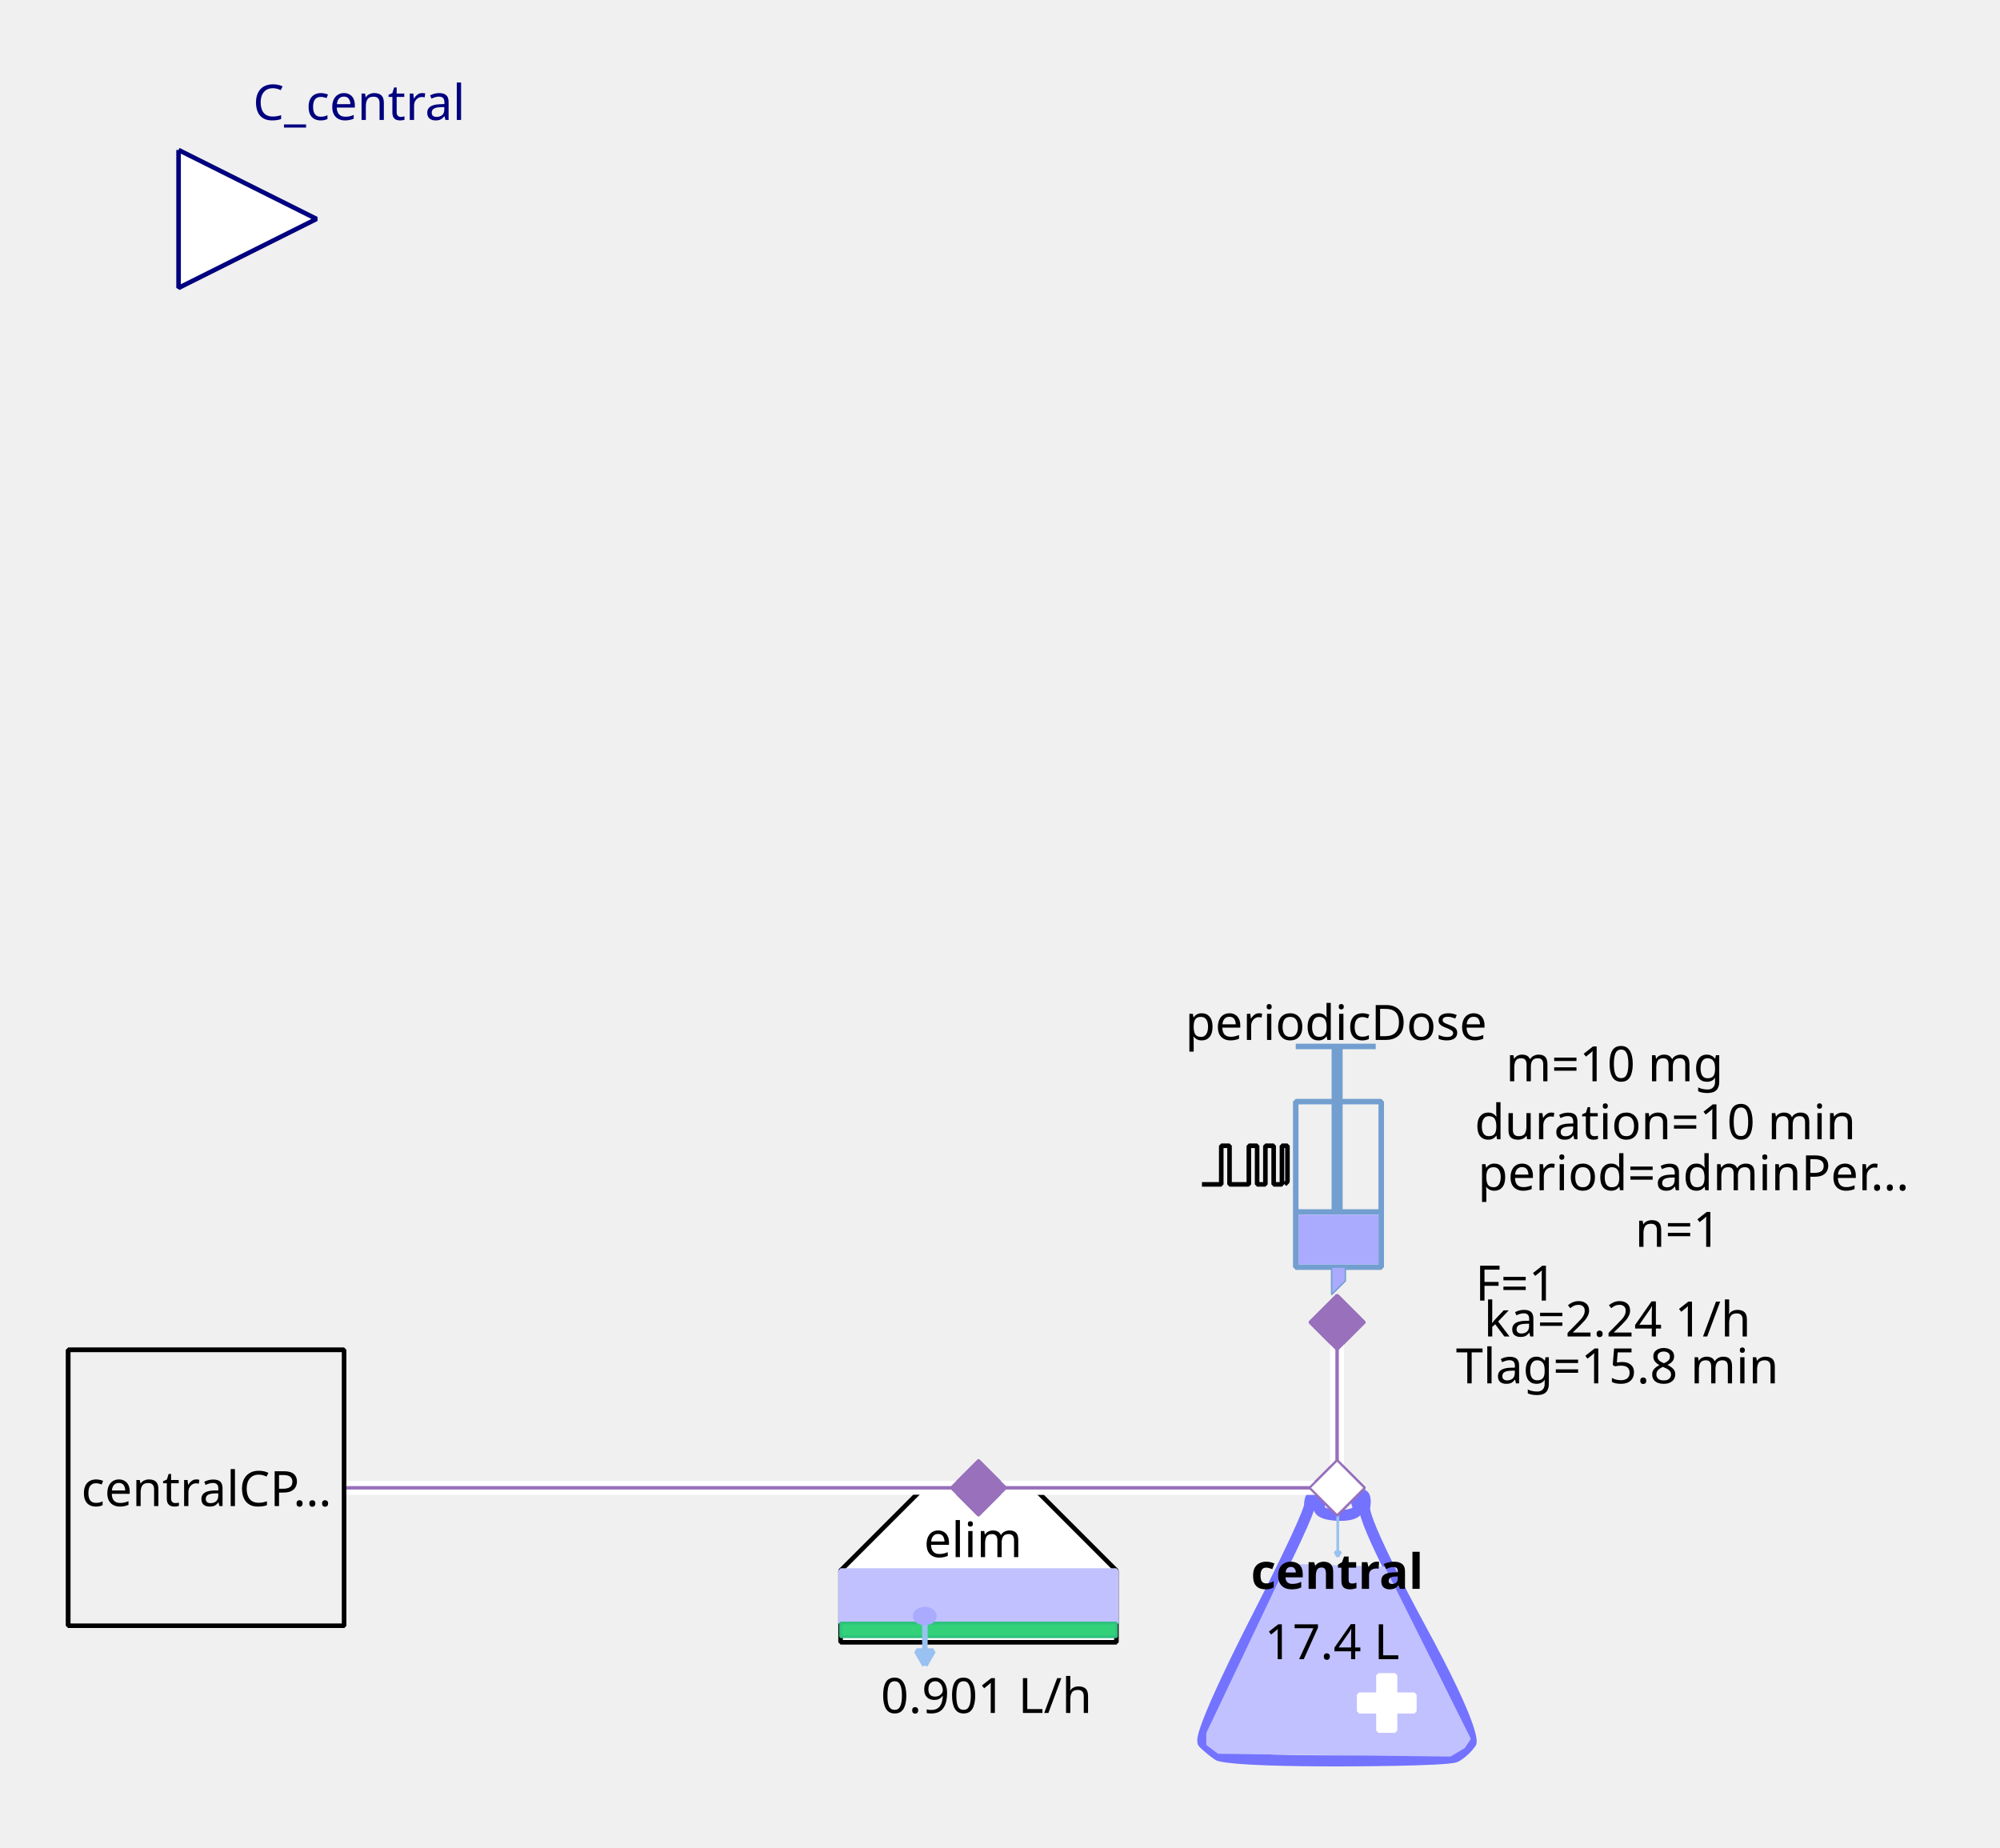
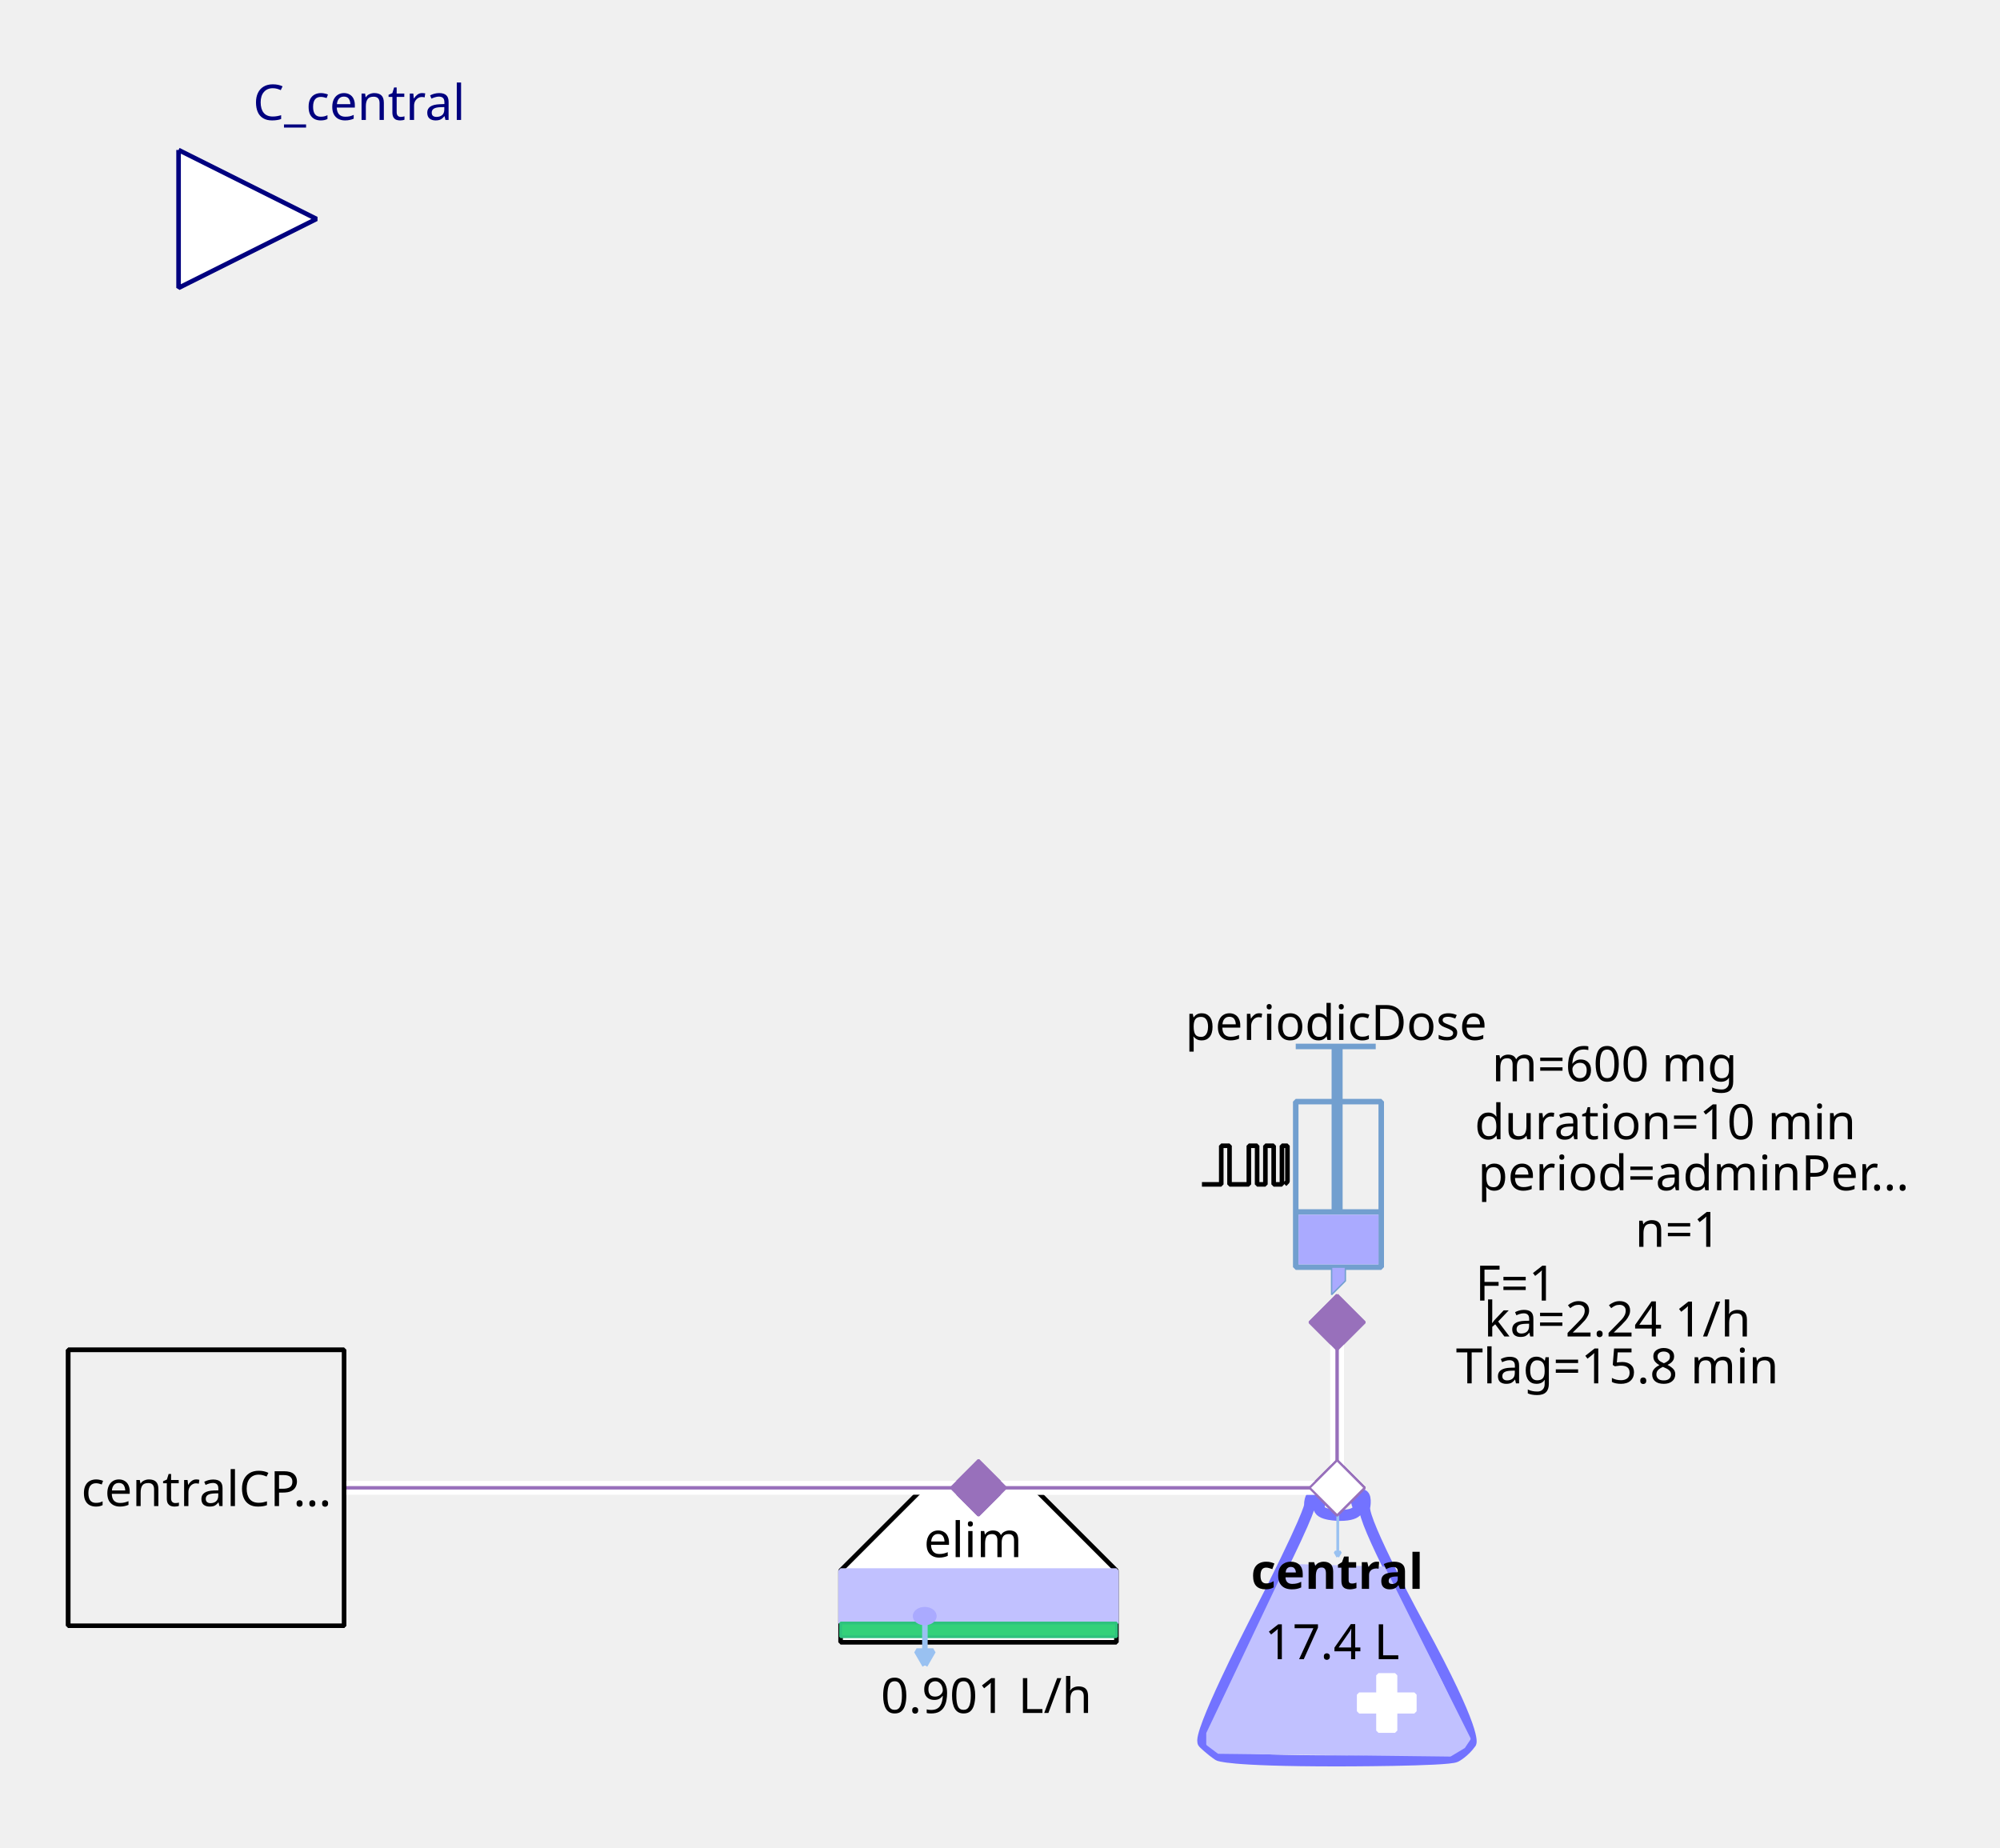
<svg xmlns="http://www.w3.org/2000/svg" width="115.711mm" height="106.892mm" viewBox="0 0 328 303" version="1.2" baseProfile="tiny">
  <defs>
</defs>
  <g fill="none" stroke="black" stroke-width="1" fill-rule="evenodd" stroke-linecap="square" stroke-linejoin="bevel">
    <g fill="none" stroke="#7373ff" stroke-opacity="1" stroke-width="8" stroke-linecap="butt" stroke-linejoin="miter" stroke-miterlimit="1" transform="matrix(0.22619,0,0,-0.22619,219.06,266.619)" font-family="Sans" font-size="10" font-weight="400" font-style="normal">
      <path vector-effect="none" fill-rule="evenodd" d="M-19,87 C-19,87 -19,80 -60,0 C-60,0 -101,-80 -96,-85 C-96,-85 -91,-90 -85,-94 C-85,-94 -79,-98 1,-98 C1,-98 81,-98 87,-95 C87,-95 93,-92 98,-85 C98,-85 103,-78 61,-1 C61,-1 19,76 21,86 C21,86 23,96 18,95 C18,95 13,94 16,87 C16,87 19,80 3,80 C3,80 -13,80 -12,86 C-12,86 -11,92 -12,94 C-12,94 -13,96 -16,95 C-16,95 -19,94 -19,87 " />
    </g>
    <g fill="#c1c1ff" fill-opacity="1" stroke="#c1c1ff" stroke-opacity="1" stroke-width="1.75" stroke-linecap="butt" stroke-linejoin="miter" stroke-miterlimit="1" transform="matrix(0.22619,0,0,-0.22619,219.06,272.5)" font-family="Sans" font-size="10" font-weight="400" font-style="normal">
      <path vector-effect="none" fill-rule="evenodd" d="M-35,70 L-93,-52 L-93,-60 L-85,-66 L83,-68 L93,-62 L97,-56 L35,68 L-35,70" />
    </g>
    <g fill="#ffffff" fill-opacity="1" stroke="#ffffff" stroke-opacity="1" stroke-width="1" stroke-linecap="butt" stroke-linejoin="miter" stroke-miterlimit="1" transform="matrix(0.22619,0,0,0.22619,227.429,279.286)" font-family="Sans" font-size="10" font-weight="400" font-style="normal">
      <rect vector-effect="non-scaling-stroke" x="-6" y="-20" width="12" height="40" />
    </g>
    <g fill="#ffffff" fill-opacity="1" stroke="#ffffff" stroke-opacity="1" stroke-width="1" stroke-linecap="butt" stroke-linejoin="miter" stroke-miterlimit="1" transform="matrix(0,0.22619,-0.22619,0,227.429,279.286)" font-family="Sans" font-size="10" font-weight="400" font-style="normal">
      <rect vector-effect="non-scaling-stroke" x="-6" y="-20" width="12" height="40" />
    </g>
    <g fill="none" stroke="#99c1f1" stroke-opacity="1" stroke-width="2" stroke-linecap="butt" stroke-linejoin="miter" stroke-miterlimit="1" transform="matrix(0.22619,0,0,-0.22619,219.392,251.697)" font-family="Sans" font-size="10" font-weight="400" font-style="normal">
      <path vector-effect="none" fill-rule="evenodd" d="M0,16 L0,-16" />
    </g>
    <g fill="#99c1f1" fill-opacity="1" stroke="#99c1f1" stroke-opacity="1" stroke-width="2" stroke-linecap="butt" stroke-linejoin="miter" stroke-miterlimit="1" transform="matrix(0.22619,0,0,-0.22619,219.392,251.697)" font-family="Sans" font-size="10" font-weight="400" font-style="normal">
      <path vector-effect="none" fill-rule="evenodd" d="M0,-16 L2,-12.536 L-2,-12.536 L0,-16" />
    </g>
    <g fill="none" stroke="#000000" stroke-opacity="1" stroke-width="1" stroke-linecap="butt" stroke-linejoin="miter" stroke-miterlimit="1" transform="matrix(1,0,0,1,219.286,257.571)" font-family="Noto Sans" font-size="8" font-weight="700" font-style="normal">
      <text fill="#000000" fill-opacity="1" stroke="none" xml:space="preserve" x="-14.141" y="3" font-family="Noto Sans" font-size="8" font-weight="700" font-style="normal">central</text>
    </g>
    <g fill="none" stroke="#000000" stroke-opacity="1" stroke-width="1" stroke-linecap="butt" stroke-linejoin="miter" stroke-miterlimit="1" transform="matrix(1,0,0,1,219.06,269.107)" font-family="Noto Sans" font-size="8" font-weight="400" font-style="normal">
      <text fill="#000000" fill-opacity="1" stroke="none" xml:space="preserve" x="-0.606" y="3" font-family="Noto Sans" font-size="8" font-weight="400" font-style="normal" text-anchor="middle">17.4 L</text>
    </g>
    <g fill="#ffffff" fill-opacity="1" stroke="#9870bb" stroke-opacity="1" stroke-width="8" stroke-linecap="butt" stroke-linejoin="miter" stroke-miterlimit="1" transform="matrix(0.0452381,0,0,-0.0452381,219.286,244)" font-family="Sans" font-size="10" font-weight="400" font-style="normal">
      <path vector-effect="none" fill-rule="evenodd" d="M-100,0 L0,100 L100,0 L0,-100 L-100,0" />
    </g>
    <g fill="#ffffff" fill-opacity="1" stroke="#000000" stroke-opacity="1" stroke-width="1" stroke-linecap="butt" stroke-linejoin="miter" stroke-miterlimit="1" transform="matrix(0.22619,0,0,-0.22619,160.476,266.619)" font-family="Sans" font-size="10" font-weight="400" font-style="normal">
      <path vector-effect="non-scaling-stroke" fill-rule="evenodd" d="M-40,100 L40,100 L100,40 L100,-12 L80,-12 L-76,-12 L-100,-12 L-100,40 L-100,40 L-40,100" />
    </g>
    <g fill="none" stroke="#000000" stroke-opacity="1" stroke-width="1" stroke-linecap="butt" stroke-linejoin="miter" stroke-miterlimit="1" transform="matrix(1,0,0,1,159.571,252.369)" font-family="Noto Sans" font-size="8" font-weight="400" font-style="normal">
      <text fill="#000000" fill-opacity="1" stroke="none" xml:space="preserve" x="-8.047" y="3" font-family="Noto Sans" font-size="8" font-weight="400" font-style="normal">elim</text>
    </g>
    <g fill="#c1c1ff" fill-opacity="1" stroke="#c1c1ff" stroke-opacity="1" stroke-width="1" stroke-linecap="butt" stroke-linejoin="miter" stroke-miterlimit="1" transform="matrix(0.22619,0,0,0.22619,160.476,261.869)" font-family="Sans" font-size="10" font-weight="400" font-style="normal">
      <rect vector-effect="non-scaling-stroke" x="-100" y="-19" width="200" height="38" />
    </g>
    <g fill="#33d17a" fill-opacity="1" stroke="#2ec27e" stroke-opacity="1" stroke-width="2" stroke-linecap="butt" stroke-linejoin="miter" stroke-miterlimit="1" transform="matrix(0.22619,0,0,0.22619,160.476,267.298)" font-family="Sans" font-size="10" font-weight="400" font-style="normal">
      <rect x="-100" y="-5" width="200" height="10" />
    </g>
    <g fill="none" stroke="#99c1f1" stroke-opacity="1" stroke-width="4" stroke-linecap="butt" stroke-linejoin="miter" stroke-miterlimit="1" transform="matrix(0.22619,0,0,-0.22619,151.683,269.496)" font-family="Sans" font-size="10" font-weight="400" font-style="normal">
      <path vector-effect="none" fill-rule="evenodd" d="M0,16 L0,-16" />
    </g>
    <g fill="#99c1f1" fill-opacity="1" stroke="#99c1f1" stroke-opacity="1" stroke-width="4" stroke-linecap="butt" stroke-linejoin="miter" stroke-miterlimit="1" transform="matrix(0.22619,0,0,-0.22619,151.683,269.496)" font-family="Sans" font-size="10" font-weight="400" font-style="normal">
      <path vector-effect="none" fill-rule="evenodd" d="M0,-16 L6,-5.608 L-6,-5.608 L0,-16" />
    </g>
    <g fill="#aaaaff" fill-opacity="1" stroke="#aaaaff" stroke-opacity="1" stroke-width="1" stroke-linecap="butt" stroke-linejoin="miter" stroke-miterlimit="1" transform="matrix(0.22619,0,0,-0.22619,151.655,265.036)" font-family="Sans" font-size="10" font-weight="400" font-style="normal">
      <path vector-effect="non-scaling-stroke" fill-rule="evenodd" d="M7,0 C7,-2.761 3.866,-5 0,-5 C-3.866,-5 -7,-2.761 -7,0 C-7,2.761 -3.866,5 0,5 C3.866,5 7,2.761 7,0 " />
    </g>
    <g fill="none" stroke="#000000" stroke-opacity="1" stroke-width="1" stroke-linecap="butt" stroke-linejoin="miter" stroke-miterlimit="1" transform="matrix(1,0,0,1,161.155,277.929)" font-family="Noto Sans" font-size="8" font-weight="400" font-style="normal">
      <text fill="#000000" fill-opacity="1" stroke="none" xml:space="preserve" x="0.613" y="3" font-family="Noto Sans" font-size="8" font-weight="400" font-style="normal" text-anchor="middle">0.901 L/h</text>
    </g>
    <g fill="#9870bb" fill-opacity="1" stroke="#9870bb" stroke-opacity="1" stroke-width="8" stroke-linecap="butt" stroke-linejoin="miter" stroke-miterlimit="1" transform="matrix(0.0452381,0,0,-0.0452381,160.476,244)" font-family="Sans" font-size="10" font-weight="400" font-style="normal">
      <path vector-effect="none" fill-rule="evenodd" d="M-100,0 L0,100 L100,0 L0,-100 L-100,0" />
    </g>
    <g fill="none" stroke="#729fcf" stroke-opacity="1" stroke-width="4" stroke-linecap="butt" stroke-linejoin="miter" stroke-miterlimit="1" transform="matrix(0.22619,0,0,0.22619,215.214,195.595)" font-family="Sans" font-size="10" font-weight="400" font-style="normal">
      <rect x="-12" y="-66" width="62" height="120" />
    </g>
    <g fill="none" stroke="#729fcf" stroke-opacity="1" stroke-width="8" stroke-linecap="butt" stroke-linejoin="miter" stroke-miterlimit="1" transform="matrix(0.22619,0,0,-0.22619,219.286,176.369)" font-family="Sans" font-size="10" font-weight="400" font-style="normal">
      <path vector-effect="none" fill-rule="evenodd" d="M0,21 L0,-99" />
    </g>
    <g fill="none" stroke="#729fcf" stroke-opacity="1" stroke-width="4" stroke-linecap="butt" stroke-linejoin="miter" stroke-miterlimit="1" transform="matrix(0.22619,0,0,-0.22619,219.06,171.619)" font-family="Sans" font-size="10" font-weight="400" font-style="normal">
      <path vector-effect="none" fill-rule="evenodd" d="M-29,0 L29,0" />
    </g>
    <g fill="none" stroke="#729fcf" stroke-opacity="1" stroke-width="4" stroke-linecap="butt" stroke-linejoin="miter" stroke-miterlimit="1" transform="matrix(0.22619,0,0,-0.22619,219.512,198.762)" font-family="Sans" font-size="10" font-weight="400" font-style="normal">
      <path vector-effect="none" fill-rule="evenodd" d="M-31,0 L31,0" />
    </g>
    <g fill="#aaaaff" fill-opacity="1" stroke="none" transform="matrix(0.22619,0,0,0.22619,219.512,203.286)" font-family="Sans" font-size="10" font-weight="400" font-style="normal">
      <rect vector-effect="non-scaling-stroke" x="-29" y="-18" width="58" height="36" />
    </g>
    <g fill="none" stroke="#000000" stroke-opacity="1" stroke-width="1" stroke-linecap="butt" stroke-linejoin="miter" stroke-miterlimit="1" transform="matrix(1,0,0,1,219.06,167.548)" font-family="Noto Sans" font-size="8" font-weight="400" font-style="normal">
      <text fill="#000000" fill-opacity="1" stroke="none" xml:space="preserve" x="-24.688" y="3" font-family="Noto Sans" font-size="8" font-weight="400" font-style="normal">periodicDose</text>
    </g>
    <g fill="#aaaaff" fill-opacity="1" stroke="#729fcf" stroke-opacity="1" stroke-width="1" stroke-linecap="butt" stroke-linejoin="miter" stroke-miterlimit="1" transform="matrix(0.22619,0,0,-0.22619,218.833,210.071)" font-family="Sans" font-size="10" font-weight="400" font-style="normal">
      <path vector-effect="none" fill-rule="evenodd" d="M-2,10 L-2,-10 L8,0 L8,10 L-2,10" />
    </g>
    <g fill="none" stroke="#000000" stroke-opacity="1" stroke-width="1" stroke-linecap="butt" stroke-linejoin="miter" stroke-miterlimit="1" transform="matrix(1,0,0,1,277.869,174.333)" font-family="Noto Sans" font-size="8" font-weight="400" font-style="normal">
-       <text fill="#000000" fill-opacity="1" stroke="none" xml:space="preserve" x="-13.073" y="3" font-family="Noto Sans" font-size="8" font-weight="400" font-style="normal" text-anchor="middle">m=10 mg</text>
+       <text fill="#000000" fill-opacity="1" stroke="none" xml:space="preserve" x="-13.073" y="3" font-family="Noto Sans" font-size="8" font-weight="400" font-style="normal" text-anchor="middle">m=600 mg</text>
    </g>
    <g fill="none" stroke="#000000" stroke-opacity="1" stroke-width="1" stroke-linecap="butt" stroke-linejoin="miter" stroke-miterlimit="1" transform="matrix(1,0,0,1,278.774,192.202)" font-family="Noto Sans" font-size="8" font-weight="400" font-style="normal">
      <text fill="#000000" fill-opacity="1" stroke="none" xml:space="preserve" x="-36.406" y="3" font-family="Noto Sans" font-size="8" font-weight="400" font-style="normal">period=adminPer…</text>
    </g>
    <g fill="none" stroke="#000000" stroke-opacity="1" stroke-width="1" stroke-linecap="butt" stroke-linejoin="miter" stroke-miterlimit="1" transform="matrix(1,0,0,1,277.869,183.833)" font-family="Noto Sans" font-size="8" font-weight="400" font-style="normal">
      <text fill="#000000" fill-opacity="1" stroke="none" xml:space="preserve" x="-4.753" y="3" font-family="Noto Sans" font-size="8" font-weight="400" font-style="normal" text-anchor="middle">duration=10 min</text>
    </g>
    <g fill="none" stroke="#000000" stroke-opacity="1" stroke-width="1" stroke-linecap="butt" stroke-linejoin="miter" stroke-miterlimit="1" transform="matrix(1,0,0,1,278.548,201.476)" font-family="Noto Sans" font-size="8" font-weight="400" font-style="normal">
      <text fill="#000000" fill-opacity="1" stroke="none" xml:space="preserve" x="-3.361" y="3" font-family="Noto Sans" font-size="8" font-weight="400" font-style="normal" text-anchor="middle">n=1</text>
    </g>
    <g fill="none" stroke="#000000" stroke-opacity="1" stroke-width="1" stroke-linecap="butt" stroke-linejoin="miter" stroke-miterlimit="1" transform="matrix(1,0,0,1,270.179,210.298)" font-family="Noto Sans" font-size="8" font-weight="400" font-style="normal">
      <text fill="#000000" fill-opacity="1" stroke="none" xml:space="preserve" x="-21.572" y="3" font-family="Noto Sans" font-size="8" font-weight="400" font-style="normal" text-anchor="middle">F=1</text>
    </g>
    <g fill="none" stroke="#000000" stroke-opacity="1" stroke-width="1" stroke-linecap="butt" stroke-linejoin="miter" stroke-miterlimit="1" transform="matrix(0.22619,0,0,-0.22619,204.131,191.118)" font-family="Sans" font-size="10" font-weight="400" font-style="normal">
      <path vector-effect="non-scaling-stroke" fill-rule="evenodd" d="M-31,-13.793 L-17,-13.793 L-17,14.207 L-11,14.207 L-11,-13.793 L3,-13.793 L3,14.207 L9,14.207 L9,-13.793 L15,-13.793 L15,14.207 L21,14.207 L21,-13.793 L27,-13.793 L27,14.207 L31,14.207 L31,-11.793 L29,-13.793" />
    </g>
    <g fill="none" stroke="#000000" stroke-opacity="1" stroke-width="1" stroke-linecap="butt" stroke-linejoin="miter" stroke-miterlimit="1" transform="matrix(1,0,0,1,270.179,216.179)" font-family="Noto Sans" font-size="8" font-weight="400" font-style="normal">
      <text fill="#000000" fill-opacity="1" stroke="none" xml:space="preserve" x="-4.932" y="3" font-family="Noto Sans" font-size="8" font-weight="400" font-style="normal" text-anchor="middle">ka=2.24 1/h</text>
    </g>
    <g fill="none" stroke="#000000" stroke-opacity="1" stroke-width="1" stroke-linecap="butt" stroke-linejoin="miter" stroke-miterlimit="1" transform="matrix(1,0,0,1,270.179,223.869)" font-family="Noto Sans" font-size="8" font-weight="400" font-style="normal">
      <text fill="#000000" fill-opacity="1" stroke="none" xml:space="preserve" x="-4.932" y="3" font-family="Noto Sans" font-size="8" font-weight="400" font-style="normal" text-anchor="middle">Tlag=15.8 min</text>
    </g>
    <g fill="#9870bb" fill-opacity="1" stroke="#9870bb" stroke-opacity="1" stroke-width="8" stroke-linecap="butt" stroke-linejoin="miter" stroke-miterlimit="1" transform="matrix(0,0.0452381,0.0452381,0,219.286,216.857)" font-family="Sans" font-size="10" font-weight="400" font-style="normal">
      <path vector-effect="none" fill-rule="evenodd" d="M-100,0 L0,100 L100,0 L0,-100 L-100,0" />
    </g>
    <g fill="#ffffff" fill-opacity="1" stroke="#00007f" stroke-opacity="1" stroke-width="1" stroke-linecap="butt" stroke-linejoin="miter" stroke-miterlimit="1" transform="matrix(0.22619,0,0,-0.22619,51.9048,35.9048)" font-family="Sans" font-size="10" font-weight="400" font-style="normal">
      <path vector-effect="non-scaling-stroke" fill-rule="evenodd" d="M-100,50 L0,0 L-100,-50 L-100,50" />
    </g>
    <g fill="none" stroke="#00007f" stroke-opacity="1" stroke-width="1" stroke-linecap="butt" stroke-linejoin="miter" stroke-miterlimit="1" transform="matrix(1,0,0,1,51.9048,-2.54762)" font-family="Noto Sans" font-size="8.078" font-weight="400" font-style="normal">
      <text fill="#00007f" fill-opacity="1" stroke="none" xml:space="preserve" x="-10.422" y="22.219" font-family="Noto Sans" font-size="8.078" font-weight="400" font-style="normal">C_central</text>
    </g>
    <g fill="#f0f0f0" fill-opacity="1" stroke="#000000" stroke-opacity="1" stroke-width="1" stroke-linecap="butt" stroke-linejoin="miter" stroke-miterlimit="1" transform="matrix(0.22619,0,0,-0.22619,33.8095,244)" font-family="Sans" font-size="10" font-weight="400" font-style="normal">
      <rect vector-effect="non-scaling-stroke" x="-100" y="-100" width="200" height="200" />
    </g>
    <g fill="none" stroke="#000000" stroke-opacity="1" stroke-width="1" stroke-linecap="butt" stroke-linejoin="miter" stroke-miterlimit="1" transform="matrix(1,0,0,1,33.8095,244)" font-family="Noto Sans" font-size="8" font-weight="400" font-style="normal">
      <text fill="#000000" fill-opacity="1" stroke="none" xml:space="preserve" x="-20.484" y="3" font-family="Noto Sans" font-size="8" font-weight="400" font-style="normal">centralCP…</text>
    </g>
    <g fill="#ffffff" fill-opacity="1" stroke="none" transform="matrix(2.2619,0,0,-2.2619,260,244)" font-family="Sans" font-size="10" font-weight="400" font-style="normal">
      <path vector-effect="none" fill-rule="nonzero" d="M-18,0.5 L-44,0.5 L-44.5,0.5 L-44.5,-0.5 L-44,-0.5 L-18,-0.5 L-17.5,-0.5 L-17.5,0.5 L-18,0.5" />
    </g>
    <g fill="none" stroke="#9870bb" stroke-opacity="1" stroke-width="0.25" stroke-linecap="butt" stroke-linejoin="miter" stroke-miterlimit="1" transform="matrix(2.2619,0,0,-2.2619,260,244)" font-family="Sans" font-size="10" font-weight="400" font-style="normal">
      <path vector-effect="none" fill-rule="evenodd" d="M-18,0 L-44,0" />
    </g>
    <g fill="#9870bb" fill-opacity="1" stroke="#9870bb" stroke-opacity="1" stroke-width="8" stroke-linecap="butt" stroke-linejoin="miter" stroke-miterlimit="1" transform="matrix(0.0452381,0,0,-0.0452381,160.476,244)" font-family="Sans" font-size="10" font-weight="400" font-style="normal">
      <path vector-effect="none" fill-rule="evenodd" d="M-100,0 L0,100 L100,0 L0,-100 L-100,0" />
    </g>
    <g fill="#ffffff" fill-opacity="1" stroke="#9870bb" stroke-opacity="1" stroke-width="8" stroke-linecap="butt" stroke-linejoin="miter" stroke-miterlimit="1" transform="matrix(0.0452381,0,0,-0.0452381,219.286,244)" font-family="Sans" font-size="10" font-weight="400" font-style="normal">
      <path vector-effect="none" fill-rule="evenodd" d="M-100,0 L0,100 L100,0 L0,-100 L-100,0" />
    </g>
    <g fill="#ffffff" fill-opacity="1" stroke="none" transform="matrix(2.2619,0,0,-2.2619,260,244)" font-family="Sans" font-size="10" font-weight="400" font-style="normal">
      <path vector-effect="none" fill-rule="nonzero" d="M-18.5,12 L-18.5,0 L-18.5,-0.5 L-17.5,-0.5 L-17.5,0 L-17.5,12 L-17.5,12.5 L-18.5,12.5 L-18.5,12" />
    </g>
    <g fill="none" stroke="#9870bb" stroke-opacity="1" stroke-width="0.25" stroke-linecap="butt" stroke-linejoin="miter" stroke-miterlimit="1" transform="matrix(2.2619,0,0,-2.2619,260,244)" font-family="Sans" font-size="10" font-weight="400" font-style="normal">
      <path vector-effect="none" fill-rule="evenodd" d="M-18,12 L-18,0" />
    </g>
    <g fill="#9870bb" fill-opacity="1" stroke="#9870bb" stroke-opacity="1" stroke-width="8" stroke-linecap="butt" stroke-linejoin="miter" stroke-miterlimit="1" transform="matrix(0,0.0452381,0.0452381,0,219.286,216.857)" font-family="Sans" font-size="10" font-weight="400" font-style="normal">
      <path vector-effect="none" fill-rule="evenodd" d="M-100,0 L0,100 L100,0 L0,-100 L-100,0" />
    </g>
    <g fill="#ffffff" fill-opacity="1" stroke="#9870bb" stroke-opacity="1" stroke-width="8" stroke-linecap="butt" stroke-linejoin="miter" stroke-miterlimit="1" transform="matrix(0.0452381,0,0,-0.0452381,219.286,244)" font-family="Sans" font-size="10" font-weight="400" font-style="normal">
      <path vector-effect="none" fill-rule="evenodd" d="M-100,0 L0,100 L100,0 L0,-100 L-100,0" />
    </g>
    <g fill="#ffffff" fill-opacity="1" stroke="none" transform="matrix(2.2619,0,0,-2.2619,260,244)" font-family="Sans" font-size="10" font-weight="400" font-style="normal">
      <path vector-effect="none" fill-rule="nonzero" d="M-18,0.5 L-100,0.5 L-100.5,0.5 L-100.5,-0.5 L-100,-0.5 L-18,-0.5 L-17.5,-0.5 L-17.5,0.5 L-18,0.5" />
    </g>
    <g fill="none" stroke="#9870bb" stroke-opacity="1" stroke-width="0.25" stroke-linecap="butt" stroke-linejoin="miter" stroke-miterlimit="1" transform="matrix(2.2619,0,0,-2.2619,260,244)" font-family="Sans" font-size="10" font-weight="400" font-style="normal">
      <path vector-effect="none" fill-rule="evenodd" d="M-18,0 L-100,0" />
    </g>
    <g fill="#f0f0f0" fill-opacity="1" stroke="#000000" stroke-opacity="1" stroke-width="1" stroke-linecap="butt" stroke-linejoin="miter" stroke-miterlimit="1" transform="matrix(0.22619,0,0,-0.22619,33.8095,244)" font-family="Sans" font-size="10" font-weight="400" font-style="normal">
      <rect vector-effect="non-scaling-stroke" x="-100" y="-100" width="200" height="200" />
    </g>
    <g fill="none" stroke="#000000" stroke-opacity="1" stroke-width="1" stroke-linecap="butt" stroke-linejoin="miter" stroke-miterlimit="1" transform="matrix(1,0,0,1,33.8095,244)" font-family="Noto Sans" font-size="8" font-weight="400" font-style="normal">
      <text fill="#000000" fill-opacity="1" stroke="none" xml:space="preserve" x="-20.484" y="3" font-family="Noto Sans" font-size="8" font-weight="400" font-style="normal">centralCP…</text>
    </g>
    <g fill="#9870bb" fill-opacity="1" stroke="#9870bb" stroke-opacity="1" stroke-width="8" stroke-linecap="butt" stroke-linejoin="miter" stroke-miterlimit="1" transform="matrix(0.0452381,0,0,-0.0452381,160.476,244)" font-family="Sans" font-size="10" font-weight="400" font-style="normal">
      <path vector-effect="none" fill-rule="evenodd" d="M-100,0 L0,100 L100,0 L0,-100 L-100,0" />
    </g>
    <g fill="#ffffff" fill-opacity="1" stroke="#9870bb" stroke-opacity="1" stroke-width="8" stroke-linecap="butt" stroke-linejoin="miter" stroke-miterlimit="1" transform="matrix(0.0452381,0,0,-0.0452381,219.286,244)" font-family="Sans" font-size="10" font-weight="400" font-style="normal">
      <path vector-effect="none" fill-rule="evenodd" d="M-100,0 L0,100 L100,0 L0,-100 L-100,0" />
    </g>
    <g fill="none" stroke="#000000" stroke-opacity="0" stroke-width="2" stroke-linecap="square" stroke-linejoin="bevel" transform="matrix(2.2619,0,0,-2.2619,219.286,266.619)" font-family="Sans" font-size="10" font-weight="400" font-style="normal">
      <polyline fill="none" vector-effect="non-scaling-stroke" points="-1,0 1,0 " />
      <polyline fill="none" vector-effect="non-scaling-stroke" points="0,-1 0,1 " />
    </g>
    <g fill="none" stroke="#000000" stroke-opacity="0" stroke-width="2" stroke-linecap="square" stroke-linejoin="bevel" transform="matrix(2.2619,0,0,-2.2619,160.476,266.619)" font-family="Sans" font-size="10" font-weight="400" font-style="normal">
      <polyline fill="none" vector-effect="non-scaling-stroke" points="-1,0 1,0 " />
      <polyline fill="none" vector-effect="non-scaling-stroke" points="0,-1 0,1 " />
    </g>
    <g fill="none" stroke="#000000" stroke-opacity="0" stroke-width="2" stroke-linecap="square" stroke-linejoin="bevel" transform="matrix(2.2619,0,0,-2.2619,219.286,194.238)" font-family="Sans" font-size="10" font-weight="400" font-style="normal">
      <polyline fill="none" vector-effect="non-scaling-stroke" points="-1,0 1,0 " />
      <polyline fill="none" vector-effect="non-scaling-stroke" points="0,-1 0,1 " />
    </g>
    <g fill="none" stroke="#000000" stroke-opacity="0" stroke-width="2" stroke-linecap="square" stroke-linejoin="bevel" transform="matrix(2.2619,0,0,-2.2619,51.9048,35.9048)" font-family="Sans" font-size="10" font-weight="400" font-style="normal">
      <polyline fill="none" vector-effect="non-scaling-stroke" points="-1,0 1,0 " />
      <polyline fill="none" vector-effect="non-scaling-stroke" points="0,-1 0,1 " />
    </g>
    <g fill="none" stroke="#000000" stroke-opacity="0" stroke-width="2" stroke-linecap="square" stroke-linejoin="bevel" transform="matrix(2.2619,0,0,-2.2619,33.8095,244)" font-family="Sans" font-size="10" font-weight="400" font-style="normal">
      <polyline fill="none" vector-effect="non-scaling-stroke" points="-1,0 1,0 " />
      <polyline fill="none" vector-effect="non-scaling-stroke" points="0,-1 0,1 " />
    </g>
  </g>
</svg>
